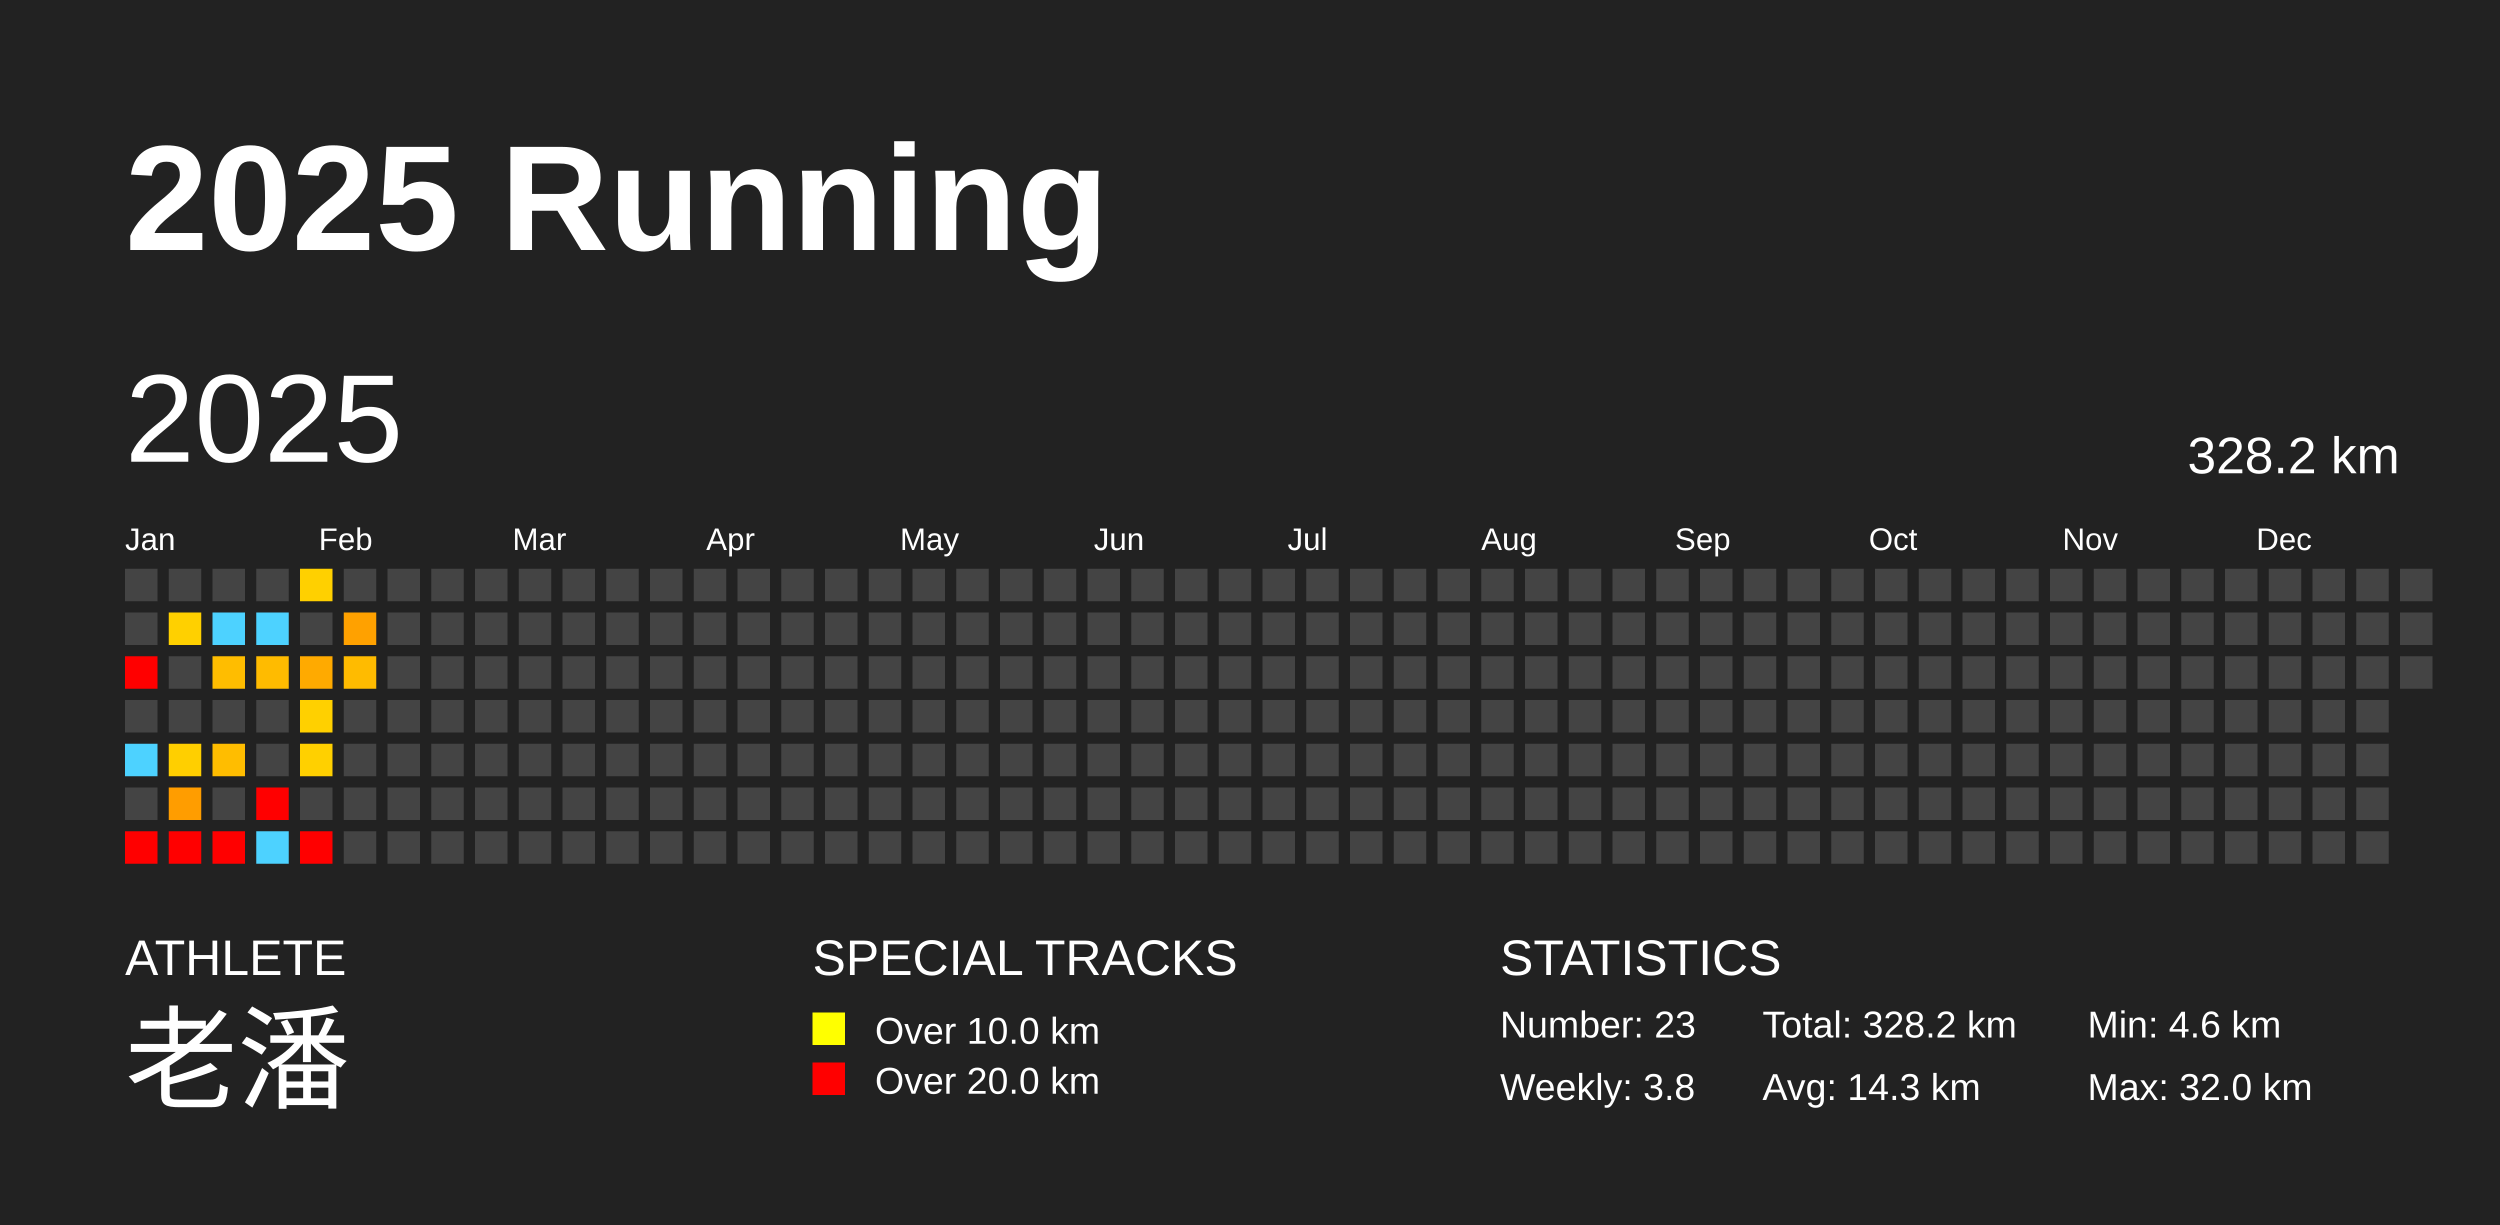
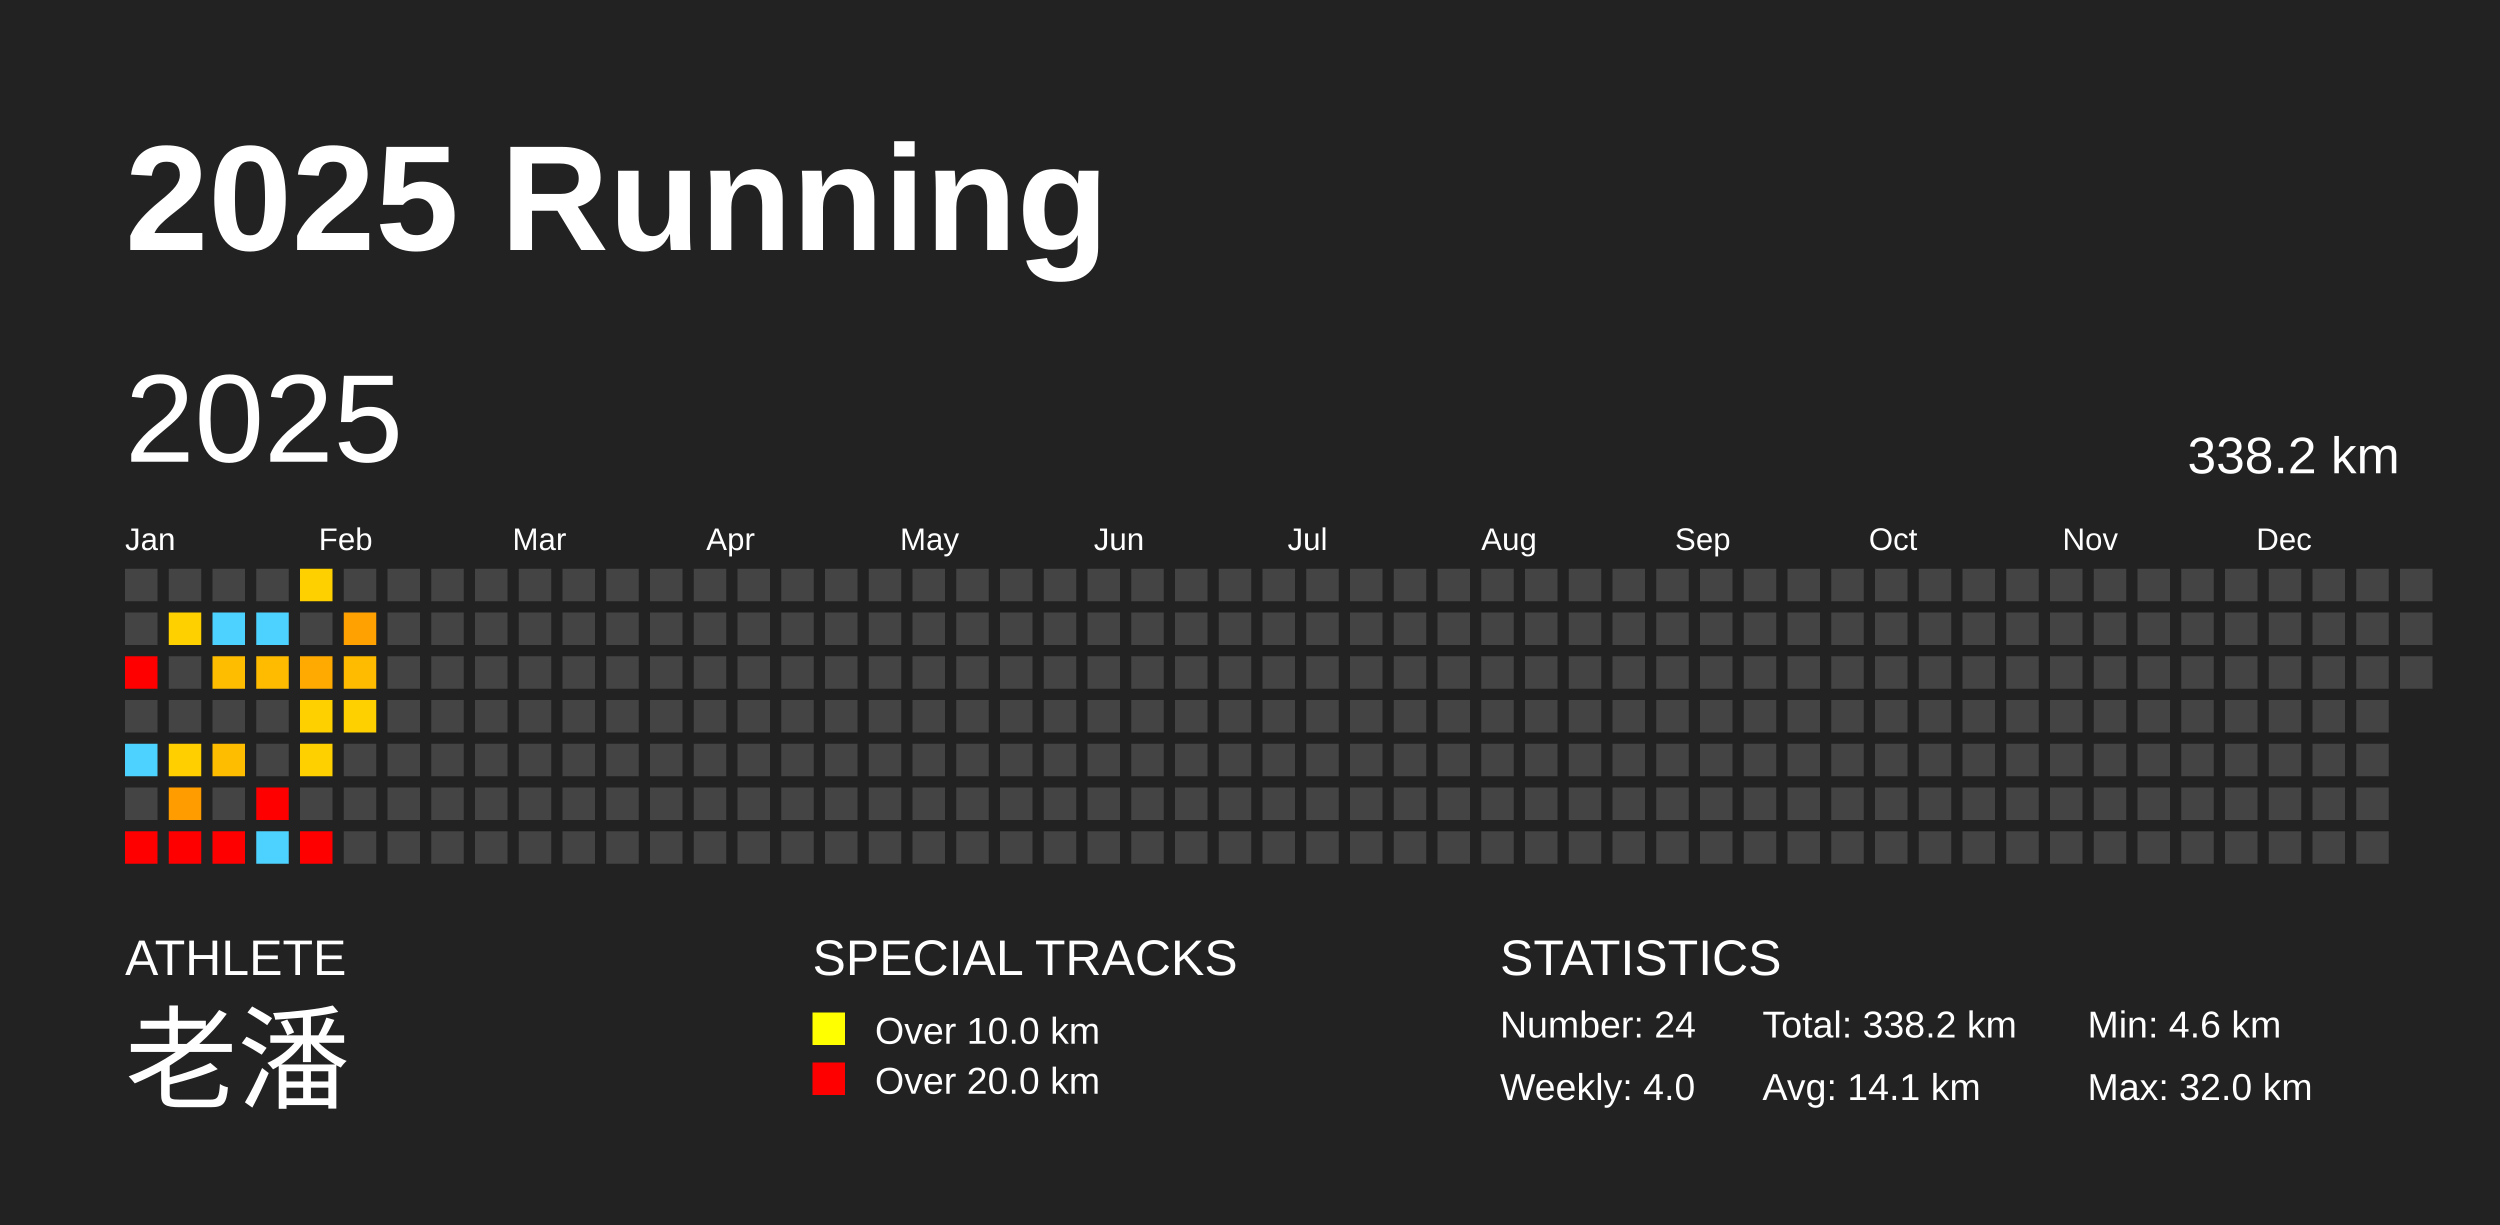
<svg xmlns="http://www.w3.org/2000/svg" baseProfile="full" height="98mm" version="1.1" viewBox="0,0,200,98" width="200mm">
  <defs />
  <rect fill="#222222" height="98" width="200" x="0" y="0" />
  <text fill="#FFFFFF" style="font-size:12px; font-family:Arial; font-weight:bold;" x="10" y="20">2025 Running</text>
  <text fill="#FFFFFF" style="font-size:4px; font-family:Arial" x="10" y="78">ATHLETE</text>
  <text fill="#FFFFFF" style="font-size:9px; font-family:Arial" x="10" y="88">老潘</text>
  <text fill="#FFFFFF" style="font-size:4px; font-family:Arial" x="65" y="78">SPECIAL TRACKS</text>
  <rect fill="yellow" height="2.6" width="2.6" x="65" y="81" />
  <text fill="#FFFFFF" style="font-size:3px; font-family:Arial" x="70" y="83.5">Over 10.0 km</text>
  <rect fill="red" height="2.6" width="2.6" x="65" y="85" />
  <text fill="#FFFFFF" style="font-size:3px; font-family:Arial" x="70" y="87.5">Over 20.0 km</text>
  <text fill="#FFFFFF" style="font-size:4px; font-family:Arial" x="120" y="78">STATISTICS</text>
-   <text fill="#FFFFFF" style="font-size:3px; font-family:Arial" x="120" y="83">Number: 23</text>
-   <text fill="#FFFFFF" style="font-size:3px; font-family:Arial" x="120" y="88">Weekly: 3.8</text>
-   <text fill="#FFFFFF" style="font-size:3px; font-family:Arial" x="141" y="83">Total: 328.2 km</text>
-   <text fill="#FFFFFF" style="font-size:3px; font-family:Arial" x="141" y="88">Avg: 14.3 km</text>
+   <text fill="#FFFFFF" style="font-size:3px; font-family:Arial" x="120" y="83">Number: 24</text>
+   <text fill="#FFFFFF" style="font-size:3px; font-family:Arial" x="120" y="88">Weekly: 4.0</text>
+   <text fill="#FFFFFF" style="font-size:3px; font-family:Arial" x="141" y="83">Total: 338.2 km</text>
+   <text fill="#FFFFFF" style="font-size:3px; font-family:Arial" x="141" y="88">Avg: 14.1 km</text>
  <text fill="#FFFFFF" style="font-size:3px; font-family:Arial" x="167" y="83">Min: 4.6 km</text>
  <text fill="#FFFFFF" style="font-size:3px; font-family:Arial" x="167" y="88">Max: 32.0 km</text>
  <text dominant-baseline="hanging" fill="#FFFFFF" style="font-size:10.0px; font-family:Arial;" x="10" y="30">2025</text>
-   <text dominant-baseline="hanging" fill="#FFFFFF" style="font-size:4.125px; font-family:Arial;" x="175" y="35">328.2 km</text>
+   <text dominant-baseline="hanging" fill="#FFFFFF" style="font-size:4.125px; font-family:Arial;" x="175" y="35">338.2 km</text>
  <text fill="#FFFFFF" style="font-size:2.5px; font-family:Arial" x="10.0" y="44">Jan</text>
  <text fill="#FFFFFF" style="font-size:2.5px; font-family:Arial" x="25.5" y="44">Feb</text>
  <text fill="#FFFFFF" style="font-size:2.5px; font-family:Arial" x="41.0" y="44">Mar</text>
  <text fill="#FFFFFF" style="font-size:2.5px; font-family:Arial" x="56.5" y="44">Apr</text>
  <text fill="#FFFFFF" style="font-size:2.5px; font-family:Arial" x="72.0" y="44">May</text>
  <text fill="#FFFFFF" style="font-size:2.5px; font-family:Arial" x="87.5" y="44">Jun</text>
  <text fill="#FFFFFF" style="font-size:2.5px; font-family:Arial" x="103.0" y="44">Jul</text>
  <text fill="#FFFFFF" style="font-size:2.5px; font-family:Arial" x="118.5" y="44">Aug</text>
  <text fill="#FFFFFF" style="font-size:2.5px; font-family:Arial" x="134.0" y="44">Sep</text>
  <text fill="#FFFFFF" style="font-size:2.5px; font-family:Arial" x="149.5" y="44">Oct</text>
  <text fill="#FFFFFF" style="font-size:2.5px; font-family:Arial" x="165.0" y="44">Nov</text>
  <text fill="#FFFFFF" style="font-size:2.5px; font-family:Arial" x="180.5" y="44">Dec</text>
  <rect fill="#444444" height="2.6" width="2.6" x="10.0" y="45.5" />
  <rect fill="#444444" height="2.6" width="2.6" x="10.0" y="49.0" />
  <rect fill="red" height="2.6" width="2.6" x="10.0" y="52.5" />
  <rect fill="#444444" height="2.6" width="2.6" x="10.0" y="56.0" />
  <rect fill="#4dd2ff" height="2.6" width="2.6" x="10.0" y="59.5" />
  <rect fill="#444444" height="2.6" width="2.6" x="10.0" y="63.0" />
  <rect fill="red" height="2.6" width="2.6" x="10.0" y="66.5" />
  <rect fill="#444444" height="2.6" width="2.6" x="13.5" y="45.5" />
  <rect fill="#ffd000" height="2.6" width="2.6" x="13.5" y="49.0" />
  <rect fill="#444444" height="2.6" width="2.6" x="13.5" y="52.5" />
  <rect fill="#444444" height="2.6" width="2.6" x="13.5" y="56.0" />
  <rect fill="#ffcf00" height="2.6" width="2.6" x="13.5" y="59.5" />
  <rect fill="#ff9d00" height="2.6" width="2.6" x="13.5" y="63.0" />
  <rect fill="red" height="2.6" width="2.6" x="13.5" y="66.5" />
  <rect fill="#444444" height="2.6" width="2.6" x="17.0" y="45.5" />
  <rect fill="#4dd2ff" height="2.6" width="2.6" x="17.0" y="49.0" />
  <rect fill="#ffbd00" height="2.6" width="2.6" x="17.0" y="52.5" />
  <rect fill="#444444" height="2.6" width="2.6" x="17.0" y="56.0" />
  <rect fill="#ffbd00" height="2.6" width="2.6" x="17.0" y="59.5" />
  <rect fill="#444444" height="2.6" width="2.6" x="17.0" y="63.0" />
  <rect fill="red" height="2.6" width="2.6" x="17.0" y="66.5" />
  <rect fill="#444444" height="2.6" width="2.6" x="20.5" y="45.5" />
  <rect fill="#4dd2ff" height="2.6" width="2.6" x="20.5" y="49.0" />
  <rect fill="#ffbb00" height="2.6" width="2.6" x="20.5" y="52.5" />
  <rect fill="#444444" height="2.6" width="2.6" x="20.5" y="56.0" />
  <rect fill="#444444" height="2.6" width="2.6" x="20.5" y="59.5" />
  <rect fill="red" height="2.6" width="2.6" x="20.5" y="63.0" />
  <rect fill="#4dd2ff" height="2.6" width="2.6" x="20.5" y="66.5" />
  <rect fill="#ffd000" height="2.6" width="2.6" x="24.0" y="45.5" />
  <rect fill="#444444" height="2.6" width="2.6" x="24.0" y="49.0" />
  <rect fill="#ffaa00" height="2.6" width="2.6" x="24.0" y="52.5" />
  <rect fill="#ffd000" height="2.6" width="2.6" x="24.0" y="56.0" />
  <rect fill="#ffd000" height="2.6" width="2.6" x="24.0" y="59.5" />
  <rect fill="#444444" height="2.6" width="2.6" x="24.0" y="63.0" />
  <rect fill="red" height="2.6" width="2.6" x="24.0" y="66.5" />
  <rect fill="#444444" height="2.6" width="2.6" x="27.5" y="45.5" />
  <rect fill="#ffa100" height="2.6" width="2.6" x="27.5" y="49.0" />
  <rect fill="#ffbb00" height="2.6" width="2.6" x="27.5" y="52.5" />
-   <rect fill="#444444" height="2.6" width="2.6" x="27.5" y="56.0" />
+   <rect fill="#ffd000" height="2.6" width="2.6" x="27.5" y="56.0" />
  <rect fill="#444444" height="2.6" width="2.6" x="27.5" y="59.5" />
  <rect fill="#444444" height="2.6" width="2.6" x="27.5" y="63.0" />
  <rect fill="#444444" height="2.6" width="2.6" x="27.5" y="66.5" />
  <rect fill="#444444" height="2.6" width="2.6" x="31.0" y="45.5" />
  <rect fill="#444444" height="2.6" width="2.6" x="31.0" y="49.0" />
  <rect fill="#444444" height="2.6" width="2.6" x="31.0" y="52.5" />
  <rect fill="#444444" height="2.6" width="2.6" x="31.0" y="56.0" />
  <rect fill="#444444" height="2.6" width="2.6" x="31.0" y="59.5" />
  <rect fill="#444444" height="2.6" width="2.6" x="31.0" y="63.0" />
  <rect fill="#444444" height="2.6" width="2.6" x="31.0" y="66.5" />
  <rect fill="#444444" height="2.6" width="2.6" x="34.5" y="45.5" />
  <rect fill="#444444" height="2.6" width="2.6" x="34.5" y="49.0" />
  <rect fill="#444444" height="2.6" width="2.6" x="34.5" y="52.5" />
  <rect fill="#444444" height="2.6" width="2.6" x="34.5" y="56.0" />
  <rect fill="#444444" height="2.6" width="2.6" x="34.5" y="59.5" />
  <rect fill="#444444" height="2.6" width="2.6" x="34.5" y="63.0" />
  <rect fill="#444444" height="2.6" width="2.6" x="34.5" y="66.5" />
  <rect fill="#444444" height="2.6" width="2.6" x="38.0" y="45.5" />
  <rect fill="#444444" height="2.6" width="2.6" x="38.0" y="49.0" />
  <rect fill="#444444" height="2.6" width="2.6" x="38.0" y="52.5" />
  <rect fill="#444444" height="2.6" width="2.6" x="38.0" y="56.0" />
  <rect fill="#444444" height="2.6" width="2.6" x="38.0" y="59.5" />
  <rect fill="#444444" height="2.6" width="2.6" x="38.0" y="63.0" />
  <rect fill="#444444" height="2.6" width="2.6" x="38.0" y="66.5" />
  <rect fill="#444444" height="2.6" width="2.6" x="41.5" y="45.5" />
  <rect fill="#444444" height="2.6" width="2.6" x="41.5" y="49.0" />
  <rect fill="#444444" height="2.6" width="2.6" x="41.5" y="52.5" />
  <rect fill="#444444" height="2.6" width="2.6" x="41.5" y="56.0" />
  <rect fill="#444444" height="2.6" width="2.6" x="41.5" y="59.5" />
  <rect fill="#444444" height="2.6" width="2.6" x="41.5" y="63.0" />
  <rect fill="#444444" height="2.6" width="2.6" x="41.5" y="66.5" />
  <rect fill="#444444" height="2.6" width="2.6" x="45.0" y="45.5" />
  <rect fill="#444444" height="2.6" width="2.6" x="45.0" y="49.0" />
  <rect fill="#444444" height="2.6" width="2.6" x="45.0" y="52.5" />
  <rect fill="#444444" height="2.6" width="2.6" x="45.0" y="56.0" />
  <rect fill="#444444" height="2.6" width="2.6" x="45.0" y="59.5" />
  <rect fill="#444444" height="2.6" width="2.6" x="45.0" y="63.0" />
  <rect fill="#444444" height="2.6" width="2.6" x="45.0" y="66.5" />
  <rect fill="#444444" height="2.6" width="2.6" x="48.5" y="45.5" />
  <rect fill="#444444" height="2.6" width="2.6" x="48.5" y="49.0" />
  <rect fill="#444444" height="2.6" width="2.6" x="48.5" y="52.5" />
  <rect fill="#444444" height="2.6" width="2.6" x="48.5" y="56.0" />
  <rect fill="#444444" height="2.6" width="2.6" x="48.5" y="59.5" />
  <rect fill="#444444" height="2.6" width="2.6" x="48.5" y="63.0" />
  <rect fill="#444444" height="2.6" width="2.6" x="48.5" y="66.5" />
  <rect fill="#444444" height="2.6" width="2.6" x="52.0" y="45.5" />
  <rect fill="#444444" height="2.6" width="2.6" x="52.0" y="49.0" />
  <rect fill="#444444" height="2.6" width="2.6" x="52.0" y="52.5" />
  <rect fill="#444444" height="2.6" width="2.6" x="52.0" y="56.0" />
  <rect fill="#444444" height="2.6" width="2.6" x="52.0" y="59.5" />
  <rect fill="#444444" height="2.6" width="2.6" x="52.0" y="63.0" />
  <rect fill="#444444" height="2.6" width="2.6" x="52.0" y="66.5" />
  <rect fill="#444444" height="2.6" width="2.6" x="55.5" y="45.5" />
  <rect fill="#444444" height="2.6" width="2.6" x="55.5" y="49.0" />
  <rect fill="#444444" height="2.6" width="2.6" x="55.5" y="52.5" />
  <rect fill="#444444" height="2.6" width="2.6" x="55.5" y="56.0" />
  <rect fill="#444444" height="2.6" width="2.6" x="55.5" y="59.5" />
  <rect fill="#444444" height="2.6" width="2.6" x="55.5" y="63.0" />
  <rect fill="#444444" height="2.6" width="2.6" x="55.5" y="66.5" />
  <rect fill="#444444" height="2.6" width="2.6" x="59.0" y="45.5" />
  <rect fill="#444444" height="2.6" width="2.6" x="59.0" y="49.0" />
  <rect fill="#444444" height="2.6" width="2.6" x="59.0" y="52.5" />
  <rect fill="#444444" height="2.6" width="2.6" x="59.0" y="56.0" />
  <rect fill="#444444" height="2.6" width="2.6" x="59.0" y="59.5" />
  <rect fill="#444444" height="2.6" width="2.6" x="59.0" y="63.0" />
  <rect fill="#444444" height="2.6" width="2.6" x="59.0" y="66.5" />
  <rect fill="#444444" height="2.6" width="2.6" x="62.5" y="45.5" />
  <rect fill="#444444" height="2.6" width="2.6" x="62.5" y="49.0" />
  <rect fill="#444444" height="2.6" width="2.6" x="62.5" y="52.5" />
  <rect fill="#444444" height="2.6" width="2.6" x="62.5" y="56.0" />
  <rect fill="#444444" height="2.6" width="2.6" x="62.5" y="59.5" />
  <rect fill="#444444" height="2.6" width="2.6" x="62.5" y="63.0" />
  <rect fill="#444444" height="2.6" width="2.6" x="62.5" y="66.5" />
  <rect fill="#444444" height="2.6" width="2.6" x="66.0" y="45.5" />
  <rect fill="#444444" height="2.6" width="2.6" x="66.0" y="49.0" />
  <rect fill="#444444" height="2.6" width="2.6" x="66.0" y="52.5" />
  <rect fill="#444444" height="2.6" width="2.6" x="66.0" y="56.0" />
  <rect fill="#444444" height="2.6" width="2.6" x="66.0" y="59.5" />
  <rect fill="#444444" height="2.6" width="2.6" x="66.0" y="63.0" />
  <rect fill="#444444" height="2.6" width="2.6" x="66.0" y="66.5" />
  <rect fill="#444444" height="2.6" width="2.6" x="69.5" y="45.5" />
  <rect fill="#444444" height="2.6" width="2.6" x="69.5" y="49.0" />
  <rect fill="#444444" height="2.6" width="2.6" x="69.5" y="52.5" />
  <rect fill="#444444" height="2.6" width="2.6" x="69.5" y="56.0" />
  <rect fill="#444444" height="2.6" width="2.6" x="69.5" y="59.5" />
  <rect fill="#444444" height="2.6" width="2.6" x="69.5" y="63.0" />
  <rect fill="#444444" height="2.6" width="2.6" x="69.5" y="66.5" />
  <rect fill="#444444" height="2.6" width="2.6" x="73.0" y="45.5" />
  <rect fill="#444444" height="2.6" width="2.6" x="73.0" y="49.0" />
  <rect fill="#444444" height="2.6" width="2.6" x="73.0" y="52.5" />
  <rect fill="#444444" height="2.6" width="2.6" x="73.0" y="56.0" />
  <rect fill="#444444" height="2.6" width="2.6" x="73.0" y="59.5" />
  <rect fill="#444444" height="2.6" width="2.6" x="73.0" y="63.0" />
  <rect fill="#444444" height="2.6" width="2.6" x="73.0" y="66.5" />
  <rect fill="#444444" height="2.6" width="2.6" x="76.5" y="45.5" />
  <rect fill="#444444" height="2.6" width="2.6" x="76.5" y="49.0" />
  <rect fill="#444444" height="2.6" width="2.6" x="76.5" y="52.5" />
  <rect fill="#444444" height="2.6" width="2.6" x="76.5" y="56.0" />
  <rect fill="#444444" height="2.6" width="2.6" x="76.5" y="59.5" />
  <rect fill="#444444" height="2.6" width="2.6" x="76.5" y="63.0" />
  <rect fill="#444444" height="2.6" width="2.6" x="76.5" y="66.5" />
  <rect fill="#444444" height="2.6" width="2.6" x="80.0" y="45.5" />
  <rect fill="#444444" height="2.6" width="2.6" x="80.0" y="49.0" />
  <rect fill="#444444" height="2.6" width="2.6" x="80.0" y="52.5" />
  <rect fill="#444444" height="2.6" width="2.6" x="80.0" y="56.0" />
  <rect fill="#444444" height="2.6" width="2.6" x="80.0" y="59.5" />
  <rect fill="#444444" height="2.6" width="2.6" x="80.0" y="63.0" />
  <rect fill="#444444" height="2.6" width="2.6" x="80.0" y="66.5" />
  <rect fill="#444444" height="2.6" width="2.6" x="83.5" y="45.5" />
  <rect fill="#444444" height="2.6" width="2.6" x="83.5" y="49.0" />
  <rect fill="#444444" height="2.6" width="2.6" x="83.5" y="52.5" />
  <rect fill="#444444" height="2.6" width="2.6" x="83.5" y="56.0" />
  <rect fill="#444444" height="2.6" width="2.6" x="83.5" y="59.5" />
  <rect fill="#444444" height="2.6" width="2.6" x="83.5" y="63.0" />
  <rect fill="#444444" height="2.6" width="2.6" x="83.5" y="66.5" />
  <rect fill="#444444" height="2.6" width="2.6" x="87.0" y="45.5" />
  <rect fill="#444444" height="2.6" width="2.6" x="87.0" y="49.0" />
  <rect fill="#444444" height="2.6" width="2.6" x="87.0" y="52.5" />
  <rect fill="#444444" height="2.6" width="2.6" x="87.0" y="56.0" />
  <rect fill="#444444" height="2.6" width="2.6" x="87.0" y="59.5" />
  <rect fill="#444444" height="2.6" width="2.6" x="87.0" y="63.0" />
  <rect fill="#444444" height="2.6" width="2.6" x="87.0" y="66.5" />
  <rect fill="#444444" height="2.6" width="2.6" x="90.5" y="45.5" />
  <rect fill="#444444" height="2.6" width="2.6" x="90.5" y="49.0" />
  <rect fill="#444444" height="2.6" width="2.6" x="90.5" y="52.5" />
  <rect fill="#444444" height="2.6" width="2.6" x="90.5" y="56.0" />
  <rect fill="#444444" height="2.6" width="2.6" x="90.5" y="59.5" />
  <rect fill="#444444" height="2.6" width="2.6" x="90.5" y="63.0" />
  <rect fill="#444444" height="2.6" width="2.6" x="90.5" y="66.5" />
  <rect fill="#444444" height="2.6" width="2.6" x="94.0" y="45.5" />
  <rect fill="#444444" height="2.6" width="2.6" x="94.0" y="49.0" />
  <rect fill="#444444" height="2.6" width="2.6" x="94.0" y="52.5" />
  <rect fill="#444444" height="2.6" width="2.6" x="94.0" y="56.0" />
  <rect fill="#444444" height="2.6" width="2.6" x="94.0" y="59.5" />
  <rect fill="#444444" height="2.6" width="2.6" x="94.0" y="63.0" />
  <rect fill="#444444" height="2.6" width="2.6" x="94.0" y="66.5" />
  <rect fill="#444444" height="2.6" width="2.6" x="97.5" y="45.5" />
  <rect fill="#444444" height="2.6" width="2.6" x="97.5" y="49.0" />
  <rect fill="#444444" height="2.6" width="2.6" x="97.5" y="52.5" />
  <rect fill="#444444" height="2.6" width="2.6" x="97.5" y="56.0" />
  <rect fill="#444444" height="2.6" width="2.6" x="97.5" y="59.5" />
  <rect fill="#444444" height="2.6" width="2.6" x="97.5" y="63.0" />
  <rect fill="#444444" height="2.6" width="2.6" x="97.5" y="66.5" />
  <rect fill="#444444" height="2.6" width="2.6" x="101.0" y="45.5" />
  <rect fill="#444444" height="2.6" width="2.6" x="101.0" y="49.0" />
  <rect fill="#444444" height="2.6" width="2.6" x="101.0" y="52.5" />
  <rect fill="#444444" height="2.6" width="2.6" x="101.0" y="56.0" />
  <rect fill="#444444" height="2.6" width="2.6" x="101.0" y="59.5" />
  <rect fill="#444444" height="2.6" width="2.6" x="101.0" y="63.0" />
  <rect fill="#444444" height="2.6" width="2.6" x="101.0" y="66.5" />
  <rect fill="#444444" height="2.6" width="2.6" x="104.5" y="45.5" />
  <rect fill="#444444" height="2.6" width="2.6" x="104.5" y="49.0" />
  <rect fill="#444444" height="2.6" width="2.6" x="104.5" y="52.5" />
  <rect fill="#444444" height="2.6" width="2.6" x="104.5" y="56.0" />
  <rect fill="#444444" height="2.6" width="2.6" x="104.5" y="59.5" />
  <rect fill="#444444" height="2.6" width="2.6" x="104.5" y="63.0" />
  <rect fill="#444444" height="2.6" width="2.6" x="104.5" y="66.5" />
  <rect fill="#444444" height="2.6" width="2.6" x="108.0" y="45.5" />
  <rect fill="#444444" height="2.6" width="2.6" x="108.0" y="49.0" />
  <rect fill="#444444" height="2.6" width="2.6" x="108.0" y="52.5" />
  <rect fill="#444444" height="2.6" width="2.6" x="108.0" y="56.0" />
  <rect fill="#444444" height="2.6" width="2.6" x="108.0" y="59.5" />
  <rect fill="#444444" height="2.6" width="2.6" x="108.0" y="63.0" />
  <rect fill="#444444" height="2.6" width="2.6" x="108.0" y="66.5" />
  <rect fill="#444444" height="2.6" width="2.6" x="111.5" y="45.5" />
  <rect fill="#444444" height="2.6" width="2.6" x="111.5" y="49.0" />
  <rect fill="#444444" height="2.6" width="2.6" x="111.5" y="52.5" />
  <rect fill="#444444" height="2.6" width="2.6" x="111.5" y="56.0" />
  <rect fill="#444444" height="2.6" width="2.6" x="111.5" y="59.5" />
  <rect fill="#444444" height="2.6" width="2.6" x="111.5" y="63.0" />
  <rect fill="#444444" height="2.6" width="2.6" x="111.5" y="66.5" />
  <rect fill="#444444" height="2.6" width="2.6" x="115.0" y="45.5" />
  <rect fill="#444444" height="2.6" width="2.6" x="115.0" y="49.0" />
  <rect fill="#444444" height="2.6" width="2.6" x="115.0" y="52.5" />
  <rect fill="#444444" height="2.6" width="2.6" x="115.0" y="56.0" />
  <rect fill="#444444" height="2.6" width="2.6" x="115.0" y="59.5" />
  <rect fill="#444444" height="2.6" width="2.6" x="115.0" y="63.0" />
  <rect fill="#444444" height="2.6" width="2.6" x="115.0" y="66.5" />
  <rect fill="#444444" height="2.6" width="2.6" x="118.5" y="45.5" />
  <rect fill="#444444" height="2.6" width="2.6" x="118.5" y="49.0" />
  <rect fill="#444444" height="2.6" width="2.6" x="118.5" y="52.5" />
  <rect fill="#444444" height="2.6" width="2.6" x="118.5" y="56.0" />
  <rect fill="#444444" height="2.6" width="2.6" x="118.5" y="59.5" />
  <rect fill="#444444" height="2.6" width="2.6" x="118.5" y="63.0" />
  <rect fill="#444444" height="2.6" width="2.6" x="118.5" y="66.5" />
  <rect fill="#444444" height="2.6" width="2.6" x="122.0" y="45.5" />
  <rect fill="#444444" height="2.6" width="2.6" x="122.0" y="49.0" />
  <rect fill="#444444" height="2.6" width="2.6" x="122.0" y="52.5" />
  <rect fill="#444444" height="2.6" width="2.6" x="122.0" y="56.0" />
  <rect fill="#444444" height="2.6" width="2.6" x="122.0" y="59.5" />
  <rect fill="#444444" height="2.6" width="2.6" x="122.0" y="63.0" />
  <rect fill="#444444" height="2.6" width="2.6" x="122.0" y="66.5" />
  <rect fill="#444444" height="2.6" width="2.6" x="125.5" y="45.5" />
  <rect fill="#444444" height="2.6" width="2.6" x="125.5" y="49.0" />
  <rect fill="#444444" height="2.6" width="2.6" x="125.5" y="52.5" />
  <rect fill="#444444" height="2.6" width="2.6" x="125.5" y="56.0" />
  <rect fill="#444444" height="2.6" width="2.6" x="125.5" y="59.5" />
  <rect fill="#444444" height="2.6" width="2.6" x="125.5" y="63.0" />
  <rect fill="#444444" height="2.6" width="2.6" x="125.5" y="66.5" />
  <rect fill="#444444" height="2.6" width="2.6" x="129.0" y="45.5" />
  <rect fill="#444444" height="2.6" width="2.6" x="129.0" y="49.0" />
  <rect fill="#444444" height="2.6" width="2.6" x="129.0" y="52.5" />
  <rect fill="#444444" height="2.6" width="2.6" x="129.0" y="56.0" />
  <rect fill="#444444" height="2.6" width="2.6" x="129.0" y="59.5" />
  <rect fill="#444444" height="2.6" width="2.6" x="129.0" y="63.0" />
  <rect fill="#444444" height="2.6" width="2.6" x="129.0" y="66.5" />
  <rect fill="#444444" height="2.6" width="2.6" x="132.5" y="45.5" />
  <rect fill="#444444" height="2.6" width="2.6" x="132.5" y="49.0" />
  <rect fill="#444444" height="2.6" width="2.6" x="132.5" y="52.5" />
  <rect fill="#444444" height="2.6" width="2.6" x="132.5" y="56.0" />
  <rect fill="#444444" height="2.6" width="2.6" x="132.5" y="59.5" />
  <rect fill="#444444" height="2.6" width="2.6" x="132.5" y="63.0" />
  <rect fill="#444444" height="2.6" width="2.6" x="132.5" y="66.5" />
  <rect fill="#444444" height="2.6" width="2.6" x="136.0" y="45.5" />
  <rect fill="#444444" height="2.6" width="2.6" x="136.0" y="49.0" />
  <rect fill="#444444" height="2.6" width="2.6" x="136.0" y="52.5" />
  <rect fill="#444444" height="2.6" width="2.6" x="136.0" y="56.0" />
  <rect fill="#444444" height="2.6" width="2.6" x="136.0" y="59.5" />
  <rect fill="#444444" height="2.6" width="2.6" x="136.0" y="63.0" />
  <rect fill="#444444" height="2.6" width="2.6" x="136.0" y="66.5" />
  <rect fill="#444444" height="2.6" width="2.6" x="139.5" y="45.5" />
  <rect fill="#444444" height="2.6" width="2.6" x="139.5" y="49.0" />
  <rect fill="#444444" height="2.6" width="2.6" x="139.5" y="52.5" />
  <rect fill="#444444" height="2.6" width="2.6" x="139.5" y="56.0" />
  <rect fill="#444444" height="2.6" width="2.6" x="139.5" y="59.5" />
  <rect fill="#444444" height="2.6" width="2.6" x="139.5" y="63.0" />
  <rect fill="#444444" height="2.6" width="2.6" x="139.5" y="66.5" />
  <rect fill="#444444" height="2.6" width="2.6" x="143.0" y="45.5" />
  <rect fill="#444444" height="2.6" width="2.6" x="143.0" y="49.0" />
  <rect fill="#444444" height="2.6" width="2.6" x="143.0" y="52.5" />
  <rect fill="#444444" height="2.6" width="2.6" x="143.0" y="56.0" />
  <rect fill="#444444" height="2.6" width="2.6" x="143.0" y="59.5" />
  <rect fill="#444444" height="2.6" width="2.6" x="143.0" y="63.0" />
  <rect fill="#444444" height="2.6" width="2.6" x="143.0" y="66.5" />
  <rect fill="#444444" height="2.6" width="2.6" x="146.5" y="45.5" />
  <rect fill="#444444" height="2.6" width="2.6" x="146.5" y="49.0" />
  <rect fill="#444444" height="2.6" width="2.6" x="146.5" y="52.5" />
  <rect fill="#444444" height="2.6" width="2.6" x="146.5" y="56.0" />
  <rect fill="#444444" height="2.6" width="2.6" x="146.5" y="59.5" />
  <rect fill="#444444" height="2.6" width="2.6" x="146.5" y="63.0" />
  <rect fill="#444444" height="2.6" width="2.6" x="146.5" y="66.5" />
  <rect fill="#444444" height="2.6" width="2.6" x="150.0" y="45.5" />
  <rect fill="#444444" height="2.6" width="2.6" x="150.0" y="49.0" />
  <rect fill="#444444" height="2.6" width="2.6" x="150.0" y="52.5" />
  <rect fill="#444444" height="2.6" width="2.6" x="150.0" y="56.0" />
  <rect fill="#444444" height="2.6" width="2.6" x="150.0" y="59.5" />
  <rect fill="#444444" height="2.6" width="2.6" x="150.0" y="63.0" />
  <rect fill="#444444" height="2.6" width="2.6" x="150.0" y="66.5" />
  <rect fill="#444444" height="2.6" width="2.6" x="153.5" y="45.5" />
  <rect fill="#444444" height="2.6" width="2.6" x="153.5" y="49.0" />
  <rect fill="#444444" height="2.6" width="2.6" x="153.5" y="52.5" />
  <rect fill="#444444" height="2.6" width="2.6" x="153.5" y="56.0" />
  <rect fill="#444444" height="2.6" width="2.6" x="153.5" y="59.5" />
  <rect fill="#444444" height="2.6" width="2.6" x="153.5" y="63.0" />
  <rect fill="#444444" height="2.6" width="2.6" x="153.5" y="66.5" />
  <rect fill="#444444" height="2.6" width="2.6" x="157.0" y="45.5" />
  <rect fill="#444444" height="2.6" width="2.6" x="157.0" y="49.0" />
  <rect fill="#444444" height="2.6" width="2.6" x="157.0" y="52.5" />
  <rect fill="#444444" height="2.6" width="2.6" x="157.0" y="56.0" />
  <rect fill="#444444" height="2.6" width="2.6" x="157.0" y="59.5" />
  <rect fill="#444444" height="2.6" width="2.6" x="157.0" y="63.0" />
  <rect fill="#444444" height="2.6" width="2.6" x="157.0" y="66.5" />
  <rect fill="#444444" height="2.6" width="2.6" x="160.5" y="45.5" />
  <rect fill="#444444" height="2.6" width="2.6" x="160.5" y="49.0" />
  <rect fill="#444444" height="2.6" width="2.6" x="160.5" y="52.5" />
  <rect fill="#444444" height="2.6" width="2.6" x="160.5" y="56.0" />
  <rect fill="#444444" height="2.6" width="2.6" x="160.5" y="59.5" />
  <rect fill="#444444" height="2.6" width="2.6" x="160.5" y="63.0" />
  <rect fill="#444444" height="2.6" width="2.6" x="160.5" y="66.5" />
  <rect fill="#444444" height="2.6" width="2.6" x="164.0" y="45.5" />
  <rect fill="#444444" height="2.6" width="2.6" x="164.0" y="49.0" />
  <rect fill="#444444" height="2.6" width="2.6" x="164.0" y="52.5" />
  <rect fill="#444444" height="2.6" width="2.6" x="164.0" y="56.0" />
  <rect fill="#444444" height="2.6" width="2.6" x="164.0" y="59.5" />
  <rect fill="#444444" height="2.6" width="2.6" x="164.0" y="63.0" />
  <rect fill="#444444" height="2.6" width="2.6" x="164.0" y="66.5" />
  <rect fill="#444444" height="2.6" width="2.6" x="167.5" y="45.5" />
  <rect fill="#444444" height="2.6" width="2.6" x="167.5" y="49.0" />
  <rect fill="#444444" height="2.6" width="2.6" x="167.5" y="52.5" />
  <rect fill="#444444" height="2.6" width="2.6" x="167.5" y="56.0" />
  <rect fill="#444444" height="2.6" width="2.6" x="167.5" y="59.5" />
  <rect fill="#444444" height="2.6" width="2.6" x="167.5" y="63.0" />
  <rect fill="#444444" height="2.6" width="2.6" x="167.5" y="66.5" />
  <rect fill="#444444" height="2.6" width="2.6" x="171.0" y="45.5" />
  <rect fill="#444444" height="2.6" width="2.6" x="171.0" y="49.0" />
  <rect fill="#444444" height="2.6" width="2.6" x="171.0" y="52.5" />
  <rect fill="#444444" height="2.6" width="2.6" x="171.0" y="56.0" />
  <rect fill="#444444" height="2.6" width="2.6" x="171.0" y="59.5" />
  <rect fill="#444444" height="2.6" width="2.6" x="171.0" y="63.0" />
  <rect fill="#444444" height="2.6" width="2.6" x="171.0" y="66.5" />
  <rect fill="#444444" height="2.6" width="2.6" x="174.5" y="45.5" />
  <rect fill="#444444" height="2.6" width="2.6" x="174.5" y="49.0" />
  <rect fill="#444444" height="2.6" width="2.6" x="174.5" y="52.5" />
  <rect fill="#444444" height="2.6" width="2.6" x="174.5" y="56.0" />
  <rect fill="#444444" height="2.6" width="2.6" x="174.5" y="59.5" />
  <rect fill="#444444" height="2.6" width="2.6" x="174.5" y="63.0" />
  <rect fill="#444444" height="2.6" width="2.6" x="174.5" y="66.5" />
  <rect fill="#444444" height="2.6" width="2.6" x="178.0" y="45.5" />
  <rect fill="#444444" height="2.6" width="2.6" x="178.0" y="49.0" />
  <rect fill="#444444" height="2.6" width="2.6" x="178.0" y="52.5" />
  <rect fill="#444444" height="2.6" width="2.6" x="178.0" y="56.0" />
  <rect fill="#444444" height="2.6" width="2.6" x="178.0" y="59.5" />
  <rect fill="#444444" height="2.6" width="2.6" x="178.0" y="63.0" />
  <rect fill="#444444" height="2.6" width="2.6" x="178.0" y="66.5" />
  <rect fill="#444444" height="2.6" width="2.6" x="181.5" y="45.5" />
  <rect fill="#444444" height="2.6" width="2.6" x="181.5" y="49.0" />
  <rect fill="#444444" height="2.6" width="2.6" x="181.5" y="52.5" />
  <rect fill="#444444" height="2.6" width="2.6" x="181.5" y="56.0" />
  <rect fill="#444444" height="2.6" width="2.6" x="181.5" y="59.5" />
  <rect fill="#444444" height="2.6" width="2.6" x="181.5" y="63.0" />
  <rect fill="#444444" height="2.6" width="2.6" x="181.5" y="66.5" />
  <rect fill="#444444" height="2.6" width="2.6" x="185.0" y="45.5" />
  <rect fill="#444444" height="2.6" width="2.6" x="185.0" y="49.0" />
  <rect fill="#444444" height="2.6" width="2.6" x="185.0" y="52.5" />
  <rect fill="#444444" height="2.6" width="2.6" x="185.0" y="56.0" />
  <rect fill="#444444" height="2.6" width="2.6" x="185.0" y="59.5" />
  <rect fill="#444444" height="2.6" width="2.6" x="185.0" y="63.0" />
  <rect fill="#444444" height="2.6" width="2.6" x="185.0" y="66.5" />
  <rect fill="#444444" height="2.6" width="2.6" x="188.5" y="45.5" />
  <rect fill="#444444" height="2.6" width="2.6" x="188.5" y="49.0" />
  <rect fill="#444444" height="2.6" width="2.6" x="188.5" y="52.5" />
  <rect fill="#444444" height="2.6" width="2.6" x="188.5" y="56.0" />
  <rect fill="#444444" height="2.6" width="2.6" x="188.5" y="59.5" />
  <rect fill="#444444" height="2.6" width="2.6" x="188.5" y="63.0" />
  <rect fill="#444444" height="2.6" width="2.6" x="188.5" y="66.5" />
  <rect fill="#444444" height="2.6" width="2.6" x="192.0" y="45.5" />
  <rect fill="#444444" height="2.6" width="2.6" x="192.0" y="49.0" />
  <rect fill="#444444" height="2.6" width="2.6" x="192.0" y="52.5" />
</svg>
